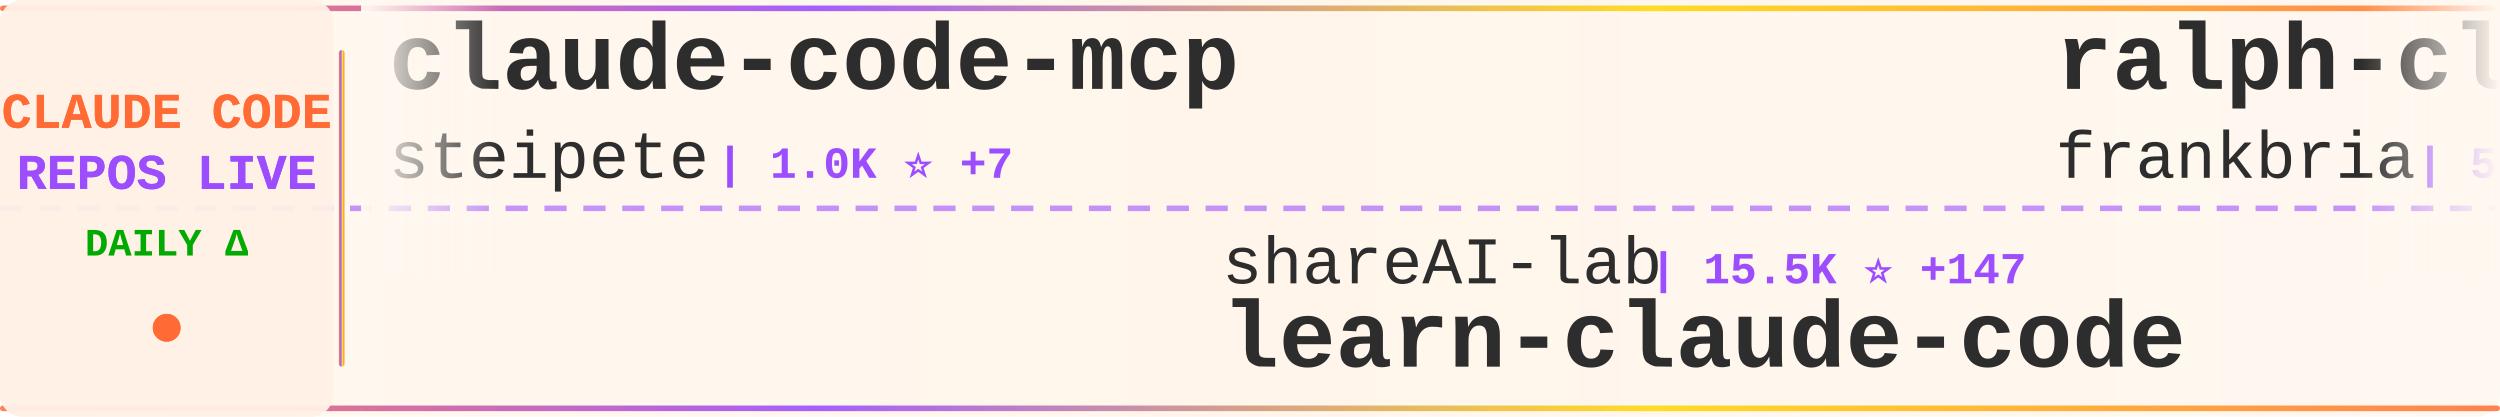
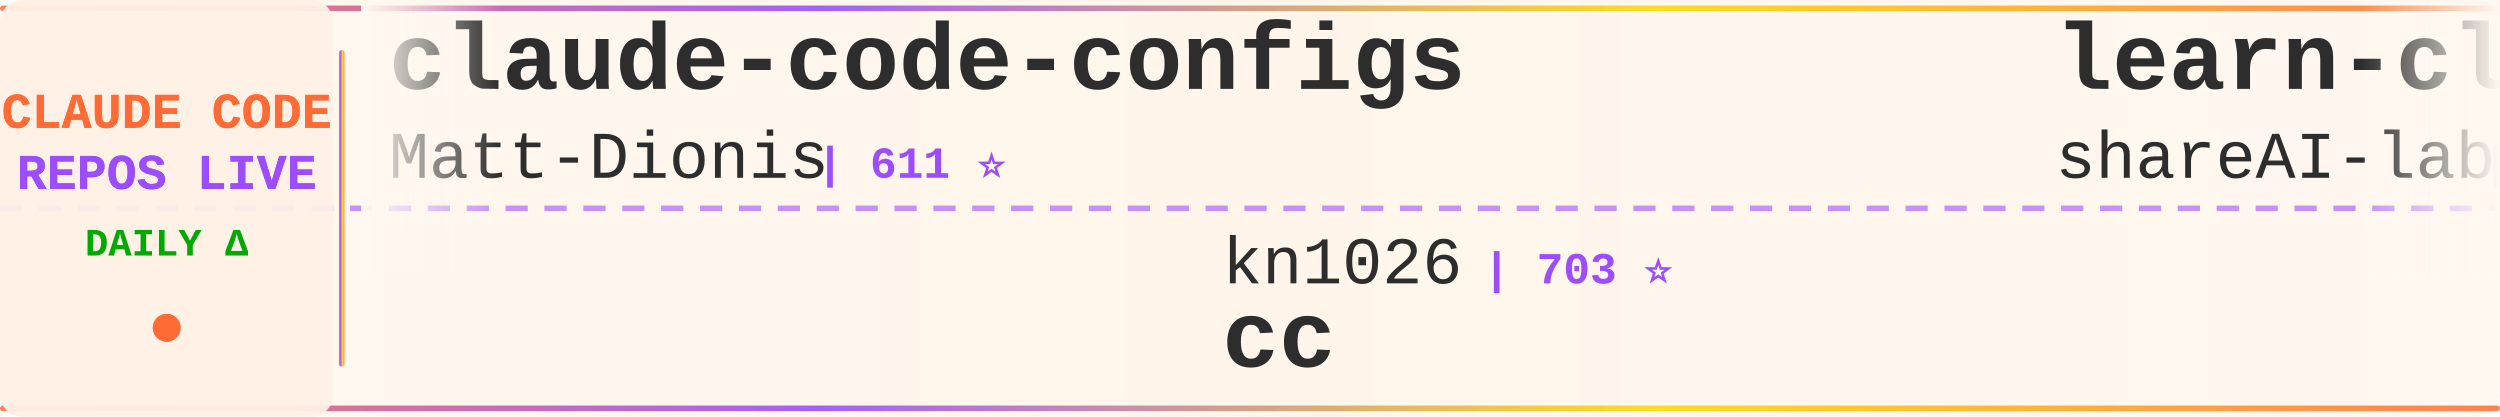
<svg xmlns="http://www.w3.org/2000/svg" width="900" height="150">
  <defs>
    <linearGradient id="tickerBg" x1="0%" y1="0%" x2="100%" y2="0%">
      <stop offset="0%" style="stop-color:#fff8f0;stop-opacity:0.98" />
      <stop offset="50%" style="stop-color:#fff5eb;stop-opacity:1" />
      <stop offset="100%" style="stop-color:#fff8f0;stop-opacity:0.98" />
    </linearGradient>
    <linearGradient id="borderGrad" x1="0%" y1="0%" x2="100%" y2="0%">
      <stop offset="0%" style="stop-color:#FF6B35;stop-opacity:0.85">
        <animate attributeName="stop-opacity" values="0.85;1;0.85" dur="2s" repeatCount="indefinite" />
      </stop>
      <stop offset="33%" style="stop-color:#9C4EFF;stop-opacity:0.9">
        <animate attributeName="stop-opacity" values="0.9;1;0.9" dur="2.2s" repeatCount="indefinite" />
      </stop>
      <stop offset="66%" style="stop-color:#FFD700;stop-opacity:0.85">
        <animate attributeName="stop-opacity" values="0.85;1;0.85" dur="1.8s" repeatCount="indefinite" />
      </stop>
      <stop offset="100%" style="stop-color:#FF6B35;stop-opacity:0.85">
        <animate attributeName="stop-opacity" values="0.85;1;0.85" dur="2s" repeatCount="indefinite" />
      </stop>
    </linearGradient>
    <filter id="textGlow">
      <feGaussianBlur stdDeviation="0.15" result="coloredBlur" />
      <feMerge>
        <feMergeNode in="coloredBlur" />
        <feMergeNode in="SourceGraphic" />
      </feMerge>
    </filter>
    <filter id="metricGlow">
      <feGaussianBlur stdDeviation="0.2" result="coloredBlur" />
      <feMerge>
        <feMergeNode in="coloredBlur" />
        <feMergeNode in="SourceGraphic" />
      </feMerge>
    </filter>
    <linearGradient id="leftFade" x1="0%" y1="0%" x2="100%" y2="0%">
      <stop offset="0%" style="stop-color:#fff8f0;stop-opacity:1" />
      <stop offset="100%" style="stop-color:#fff8f0;stop-opacity:0" />
    </linearGradient>
    <linearGradient id="rightFade" x1="0%" y1="0%" x2="100%" y2="0%">
      <stop offset="0%" style="stop-color:#fff8f0;stop-opacity:0" />
      <stop offset="100%" style="stop-color:#fff8f0;stop-opacity:1" />
    </linearGradient>
  </defs>
  <rect width="900" height="150" fill="url(#tickerBg)" rx="8" />
  <rect x="0" y="2" width="900" height="2" fill="url(#borderGrad)" rx="1" />
  <rect x="0" y="146" width="900" height="2" fill="url(#borderGrad)" rx="1" />
  <line x1="0" y1="75" x2="900" y2="75" stroke="#9C4EFF" stroke-width="2" stroke-dasharray="8 6" opacity="0.6" />
  <rect x="0" y="0" width="120" height="150" fill="#fff0e6" opacity="0.95" rx="8" />
  <text x="60" y="46" font-family="'Courier New', monospace" font-size="18" font-weight="bold" fill="#FF6B35" text-anchor="middle" filter="url(#textGlow)">
    CLAUDE CODE
  </text>
  <text x="60" y="68" font-family="'Courier New', monospace" font-size="18" font-weight="bold" fill="#9C4EFF" text-anchor="middle" filter="url(#textGlow)">
    REPOS LIVE
  </text>
  <text x="60" y="92" font-family="'Courier New', monospace" font-size="14" font-weight="bold" fill="#00aa00" text-anchor="middle">
    DAILY Δ
  </text>
  <circle cx="60" cy="118" r="5" fill="#FF6B35" filter="url(#metricGlow)">
    <animate attributeName="r" values="4;6;4" dur="1.5s" repeatCount="indefinite" />
    <animate attributeName="opacity" values="0.6;1;0.6" dur="1.5s" repeatCount="indefinite" />
  </circle>
  <rect x="122" y="18" width="2" height="114" fill="url(#borderGrad)" rx="1" />
  <clipPath id="tickerClip">
    <rect x="130" y="0" width="770" height="150" />
  </clipPath>
  <g clip-path="url(#tickerClip)">
    <g id="tickerItems">
      <animateTransform attributeName="transform" attributeType="XML" type="translate" from="0 0" to="-3000 0" dur="54s" repeatCount="indefinite" />
      <g transform="translate(0, 0)">
-         <text x="140" y="32" font-family="'Courier New', monospace" font-size="34" font-weight="bold" fill="#2d2d2d">claude-code-mcp</text>
-         <text x="140" y="64" font-family="'Courier New', monospace" font-size="24" font-weight="normal" fill="#2d2d2d" opacity="1.0">steipete</text>
-         <text x="258" y="64" font-family="'Courier New', monospace" font-size="16" font-weight="bold" fill="#9C4EFF"> | 1.0K ⭐ +7</text>
+         <text x="140" y="32" font-family="'Courier New', monospace" font-size="34" font-weight="bold" fill="#2d2d2d">claude-code-configs</text>
+         <text x="140" y="64" font-family="'Courier New', monospace" font-size="24" font-weight="normal" fill="#2d2d2d" opacity="1.0">Matt-Dionis</text>
+         <text x="294" y="64" font-family="'Courier New', monospace" font-size="16" font-weight="bold" fill="#9C4EFF"> | 611 ⭐</text>
      </g>
      <g transform="translate(300, 0)">
-         <text x="140" y="102" font-family="'Courier New', monospace" font-size="24" font-weight="normal" fill="#2d2d2d" opacity="1.0">shareAI-lab</text>
-         <text x="294" y="102" font-family="'Courier New', monospace" font-size="16" font-weight="bold" fill="#9C4EFF"> | 15.5K ⭐ +147</text>
-         <text x="140" y="132" font-family="'Courier New', monospace" font-size="34" font-weight="bold" fill="#2d2d2d">learn-claude-code</text>
+         <text x="140" y="102" font-family="'Courier New', monospace" font-size="24" font-weight="normal" fill="#2d2d2d" opacity="1.0">kn1026</text>
+         <text x="234" y="102" font-family="'Courier New', monospace" font-size="16" font-weight="bold" fill="#9C4EFF"> | 703 ⭐</text>
+         <text x="140" y="132" font-family="'Courier New', monospace" font-size="34" font-weight="bold" fill="#2d2d2d">cc</text>
      </g>
      <g transform="translate(600, 0)">
-         <text x="140" y="32" font-family="'Courier New', monospace" font-size="34" font-weight="bold" fill="#2d2d2d">ralph-claude-code</text>
-         <text x="140" y="64" font-family="'Courier New', monospace" font-size="24" font-weight="normal" fill="#2d2d2d" opacity="1.0">frankbria</text>
-         <text x="270" y="64" font-family="'Courier New', monospace" font-size="16" font-weight="bold" fill="#9C4EFF"> | 5.8K ⭐ +86</text>
+         <text x="140" y="32" font-family="'Courier New', monospace" font-size="34" font-weight="bold" fill="#2d2d2d">learn-claude-code</text>
+         <text x="140" y="64" font-family="'Courier New', monospace" font-size="24" font-weight="normal" fill="#2d2d2d" opacity="1.0">shareAI-lab</text>
+         <text x="294" y="64" font-family="'Courier New', monospace" font-size="16" font-weight="bold" fill="#9C4EFF"> | 15.5K ⭐ +151</text>
      </g>
      <g transform="translate(900, 0)">
-         <text x="140" y="102" font-family="'Courier New', monospace" font-size="24" font-weight="normal" fill="#2d2d2d" opacity="1.0">Cranot</text>
-         <text x="234" y="102" font-family="'Courier New', monospace" font-size="16" font-weight="bold" fill="#9C4EFF"> | 2.3K ⭐ +1</text>
-         <text x="140" y="132" font-family="'Courier New', monospace" font-size="34" font-weight="bold" fill="#2d2d2d">claude-code-guide</text>
+         <text x="140" y="102" font-family="'Courier New', monospace" font-size="24" font-weight="normal" fill="#2d2d2d" opacity="1.0">upstash</text>
+         <text x="246" y="102" font-family="'Courier New', monospace" font-size="16" font-weight="bold" fill="#9C4EFF"> | 43.8K ⭐ +160</text>
+         <text x="140" y="132" font-family="'Courier New', monospace" font-size="34" font-weight="bold" fill="#2d2d2d">context7</text>
      </g>
      <g transform="translate(1200, 0)">
-         <text x="140" y="32" font-family="'Courier New', monospace" font-size="34" font-weight="bold" fill="#2d2d2d">claude-plugins-official</text>
-         <text x="140" y="64" font-family="'Courier New', monospace" font-size="24" font-weight="normal" fill="#2d2d2d" opacity="1.0">anthropics</text>
-         <text x="282" y="64" font-family="'Courier New', monospace" font-size="16" font-weight="bold" fill="#9C4EFF"> | 5.1K ⭐ +90</text>
+         <text x="140" y="32" font-family="'Courier New', monospace" font-size="34" font-weight="bold" fill="#2d2d2d">openskills</text>
+         <text x="140" y="64" font-family="'Courier New', monospace" font-size="24" font-weight="normal" fill="#2d2d2d" opacity="1.0">numman-ali</text>
+         <text x="282" y="64" font-family="'Courier New', monospace" font-size="16" font-weight="bold" fill="#9C4EFF"> | 7.3K ⭐ +100</text>
      </g>
      <g transform="translate(1500, 0)">
-         <text x="140" y="102" font-family="'Courier New', monospace" font-size="24" font-weight="normal" fill="#2d2d2d" opacity="1.0">lyconear</text>
-         <text x="258" y="102" font-family="'Courier New', monospace" font-size="16" font-weight="bold" fill="#9C4EFF"> | 4 ⭐</text>
-         <text x="140" y="132" font-family="'Courier New', monospace" font-size="34" font-weight="bold" fill="#2d2d2d">Claude-Code</text>
+         <text x="140" y="102" font-family="'Courier New', monospace" font-size="24" font-weight="normal" fill="#2d2d2d" opacity="1.0">diet103</text>
+         <text x="246" y="102" font-family="'Courier New', monospace" font-size="16" font-weight="bold" fill="#9C4EFF"> | 8.7K ⭐ +20</text>
+         <text x="140" y="132" font-family="'Courier New', monospace" font-size="34" font-weight="bold" fill="#2d2d2d">claude-code-infrastructu...</text>
      </g>
      <g transform="translate(1800, 0)">
-         <text x="140" y="32" font-family="'Courier New', monospace" font-size="34" font-weight="bold" fill="#2d2d2d">CLIProxyAPI</text>
-         <text x="140" y="64" font-family="'Courier New', monospace" font-size="24" font-weight="normal" fill="#2d2d2d" opacity="1.0">router-for-me</text>
-         <text x="318" y="64" font-family="'Courier New', monospace" font-size="16" font-weight="bold" fill="#9C4EFF"> | 8.4K ⭐ +137</text>
+         <text x="140" y="32" font-family="'Courier New', monospace" font-size="34" font-weight="bold" fill="#2d2d2d">spec-kit</text>
+         <text x="140" y="64" font-family="'Courier New', monospace" font-size="24" font-weight="normal" fill="#2d2d2d" opacity="1.0">github</text>
+         <text x="234" y="64" font-family="'Courier New', monospace" font-size="16" font-weight="bold" fill="#9C4EFF"> | 65.6K ⭐ +306</text>
      </g>
      <g transform="translate(2100, 0)">
-         <text x="140" y="102" font-family="'Courier New', monospace" font-size="24" font-weight="normal" fill="#2d2d2d" opacity="1.0">fuergaosi233</text>
-         <text x="306" y="102" font-family="'Courier New', monospace" font-size="16" font-weight="bold" fill="#9C4EFF"> | 2.0K ⭐ +7</text>
+         <text x="140" y="102" font-family="'Courier New', monospace" font-size="24" font-weight="normal" fill="#2d2d2d" opacity="1.0">1rgs</text>
+         <text x="210" y="102" font-family="'Courier New', monospace" font-size="16" font-weight="bold" fill="#9C4EFF"> | 2.9K ⭐ +11</text>
        <text x="140" y="132" font-family="'Courier New', monospace" font-size="34" font-weight="bold" fill="#2d2d2d">claude-code-proxy</text>
      </g>
      <g transform="translate(2400, 0)">
-         <text x="140" y="32" font-family="'Courier New', monospace" font-size="34" font-weight="bold" fill="#2d2d2d">claude-code-proxy</text>
-         <text x="140" y="64" font-family="'Courier New', monospace" font-size="24" font-weight="normal" fill="#2d2d2d" opacity="1.0">1rgs</text>
-         <text x="210" y="64" font-family="'Courier New', monospace" font-size="16" font-weight="bold" fill="#9C4EFF"> | 2.9K ⭐ +10</text>
+         <text x="140" y="32" font-family="'Courier New', monospace" font-size="34" font-weight="bold" fill="#2d2d2d">CLIProxyAPI</text>
+         <text x="140" y="64" font-family="'Courier New', monospace" font-size="24" font-weight="normal" fill="#2d2d2d" opacity="1.0">router-for-me</text>
+         <text x="318" y="64" font-family="'Courier New', monospace" font-size="16" font-weight="bold" fill="#9C4EFF"> | 8.4K ⭐ +134</text>
      </g>
      <g transform="translate(2700, 0)">
-         <text x="140" y="102" font-family="'Courier New', monospace" font-size="24" font-weight="normal" fill="#2d2d2d" opacity="1.0">ericbuess</text>
-         <text x="270" y="102" font-family="'Courier New', monospace" font-size="16" font-weight="bold" fill="#9C4EFF"> | 642 ⭐ +2</text>
-         <text x="140" y="132" font-family="'Courier New', monospace" font-size="34" font-weight="bold" fill="#2d2d2d">claude-code-docs</text>
+         <text x="140" y="102" font-family="'Courier New', monospace" font-size="24" font-weight="normal" fill="#2d2d2d" opacity="1.0">rizethereum</text>
+         <text x="294" y="102" font-family="'Courier New', monospace" font-size="16" font-weight="bold" fill="#9C4EFF"> | 1.7K ⭐</text>
+         <text x="140" y="132" font-family="'Courier New', monospace" font-size="34" font-weight="bold" fill="#2d2d2d">claude-code-requirements...</text>
      </g>
      <g transform="translate(3000, 0)">
-         <text x="140" y="32" font-family="'Courier New', monospace" font-size="34" font-weight="bold" fill="#2d2d2d">claude-code-mcp</text>
-         <text x="140" y="64" font-family="'Courier New', monospace" font-size="24" font-weight="normal" fill="#2d2d2d" opacity="1.0">steipete</text>
-         <text x="258" y="64" font-family="'Courier New', monospace" font-size="16" font-weight="bold" fill="#9C4EFF"> | 1.0K ⭐ +7</text>
+         <text x="140" y="32" font-family="'Courier New', monospace" font-size="34" font-weight="bold" fill="#2d2d2d">claude-code-configs</text>
+         <text x="140" y="64" font-family="'Courier New', monospace" font-size="24" font-weight="normal" fill="#2d2d2d" opacity="1.0">Matt-Dionis</text>
+         <text x="294" y="64" font-family="'Courier New', monospace" font-size="16" font-weight="bold" fill="#9C4EFF"> | 611 ⭐</text>
      </g>
      <g transform="translate(3300, 0)">
-         <text x="140" y="102" font-family="'Courier New', monospace" font-size="24" font-weight="normal" fill="#2d2d2d" opacity="1.0">shareAI-lab</text>
-         <text x="294" y="102" font-family="'Courier New', monospace" font-size="16" font-weight="bold" fill="#9C4EFF"> | 15.5K ⭐ +147</text>
-         <text x="140" y="132" font-family="'Courier New', monospace" font-size="34" font-weight="bold" fill="#2d2d2d">learn-claude-code</text>
+         <text x="140" y="102" font-family="'Courier New', monospace" font-size="24" font-weight="normal" fill="#2d2d2d" opacity="1.0">kn1026</text>
+         <text x="234" y="102" font-family="'Courier New', monospace" font-size="16" font-weight="bold" fill="#9C4EFF"> | 703 ⭐</text>
+         <text x="140" y="132" font-family="'Courier New', monospace" font-size="34" font-weight="bold" fill="#2d2d2d">cc</text>
      </g>
      <g transform="translate(3600, 0)">
-         <text x="140" y="32" font-family="'Courier New', monospace" font-size="34" font-weight="bold" fill="#2d2d2d">ralph-claude-code</text>
-         <text x="140" y="64" font-family="'Courier New', monospace" font-size="24" font-weight="normal" fill="#2d2d2d" opacity="1.0">frankbria</text>
-         <text x="270" y="64" font-family="'Courier New', monospace" font-size="16" font-weight="bold" fill="#9C4EFF"> | 5.8K ⭐ +86</text>
+         <text x="140" y="32" font-family="'Courier New', monospace" font-size="34" font-weight="bold" fill="#2d2d2d">learn-claude-code</text>
+         <text x="140" y="64" font-family="'Courier New', monospace" font-size="24" font-weight="normal" fill="#2d2d2d" opacity="1.0">shareAI-lab</text>
+         <text x="294" y="64" font-family="'Courier New', monospace" font-size="16" font-weight="bold" fill="#9C4EFF"> | 15.5K ⭐ +151</text>
      </g>
      <g transform="translate(3900, 0)">
-         <text x="140" y="102" font-family="'Courier New', monospace" font-size="24" font-weight="normal" fill="#2d2d2d" opacity="1.0">Cranot</text>
-         <text x="234" y="102" font-family="'Courier New', monospace" font-size="16" font-weight="bold" fill="#9C4EFF"> | 2.3K ⭐ +1</text>
-         <text x="140" y="132" font-family="'Courier New', monospace" font-size="34" font-weight="bold" fill="#2d2d2d">claude-code-guide</text>
+         <text x="140" y="102" font-family="'Courier New', monospace" font-size="24" font-weight="normal" fill="#2d2d2d" opacity="1.0">upstash</text>
+         <text x="246" y="102" font-family="'Courier New', monospace" font-size="16" font-weight="bold" fill="#9C4EFF"> | 43.8K ⭐ +160</text>
+         <text x="140" y="132" font-family="'Courier New', monospace" font-size="34" font-weight="bold" fill="#2d2d2d">context7</text>
      </g>
    </g>
  </g>
  <rect x="130" y="0" width="50" height="100" fill="url(#leftFade)" />
  <rect x="850" y="0" width="50" height="100" fill="url(#rightFade)" />
</svg>
